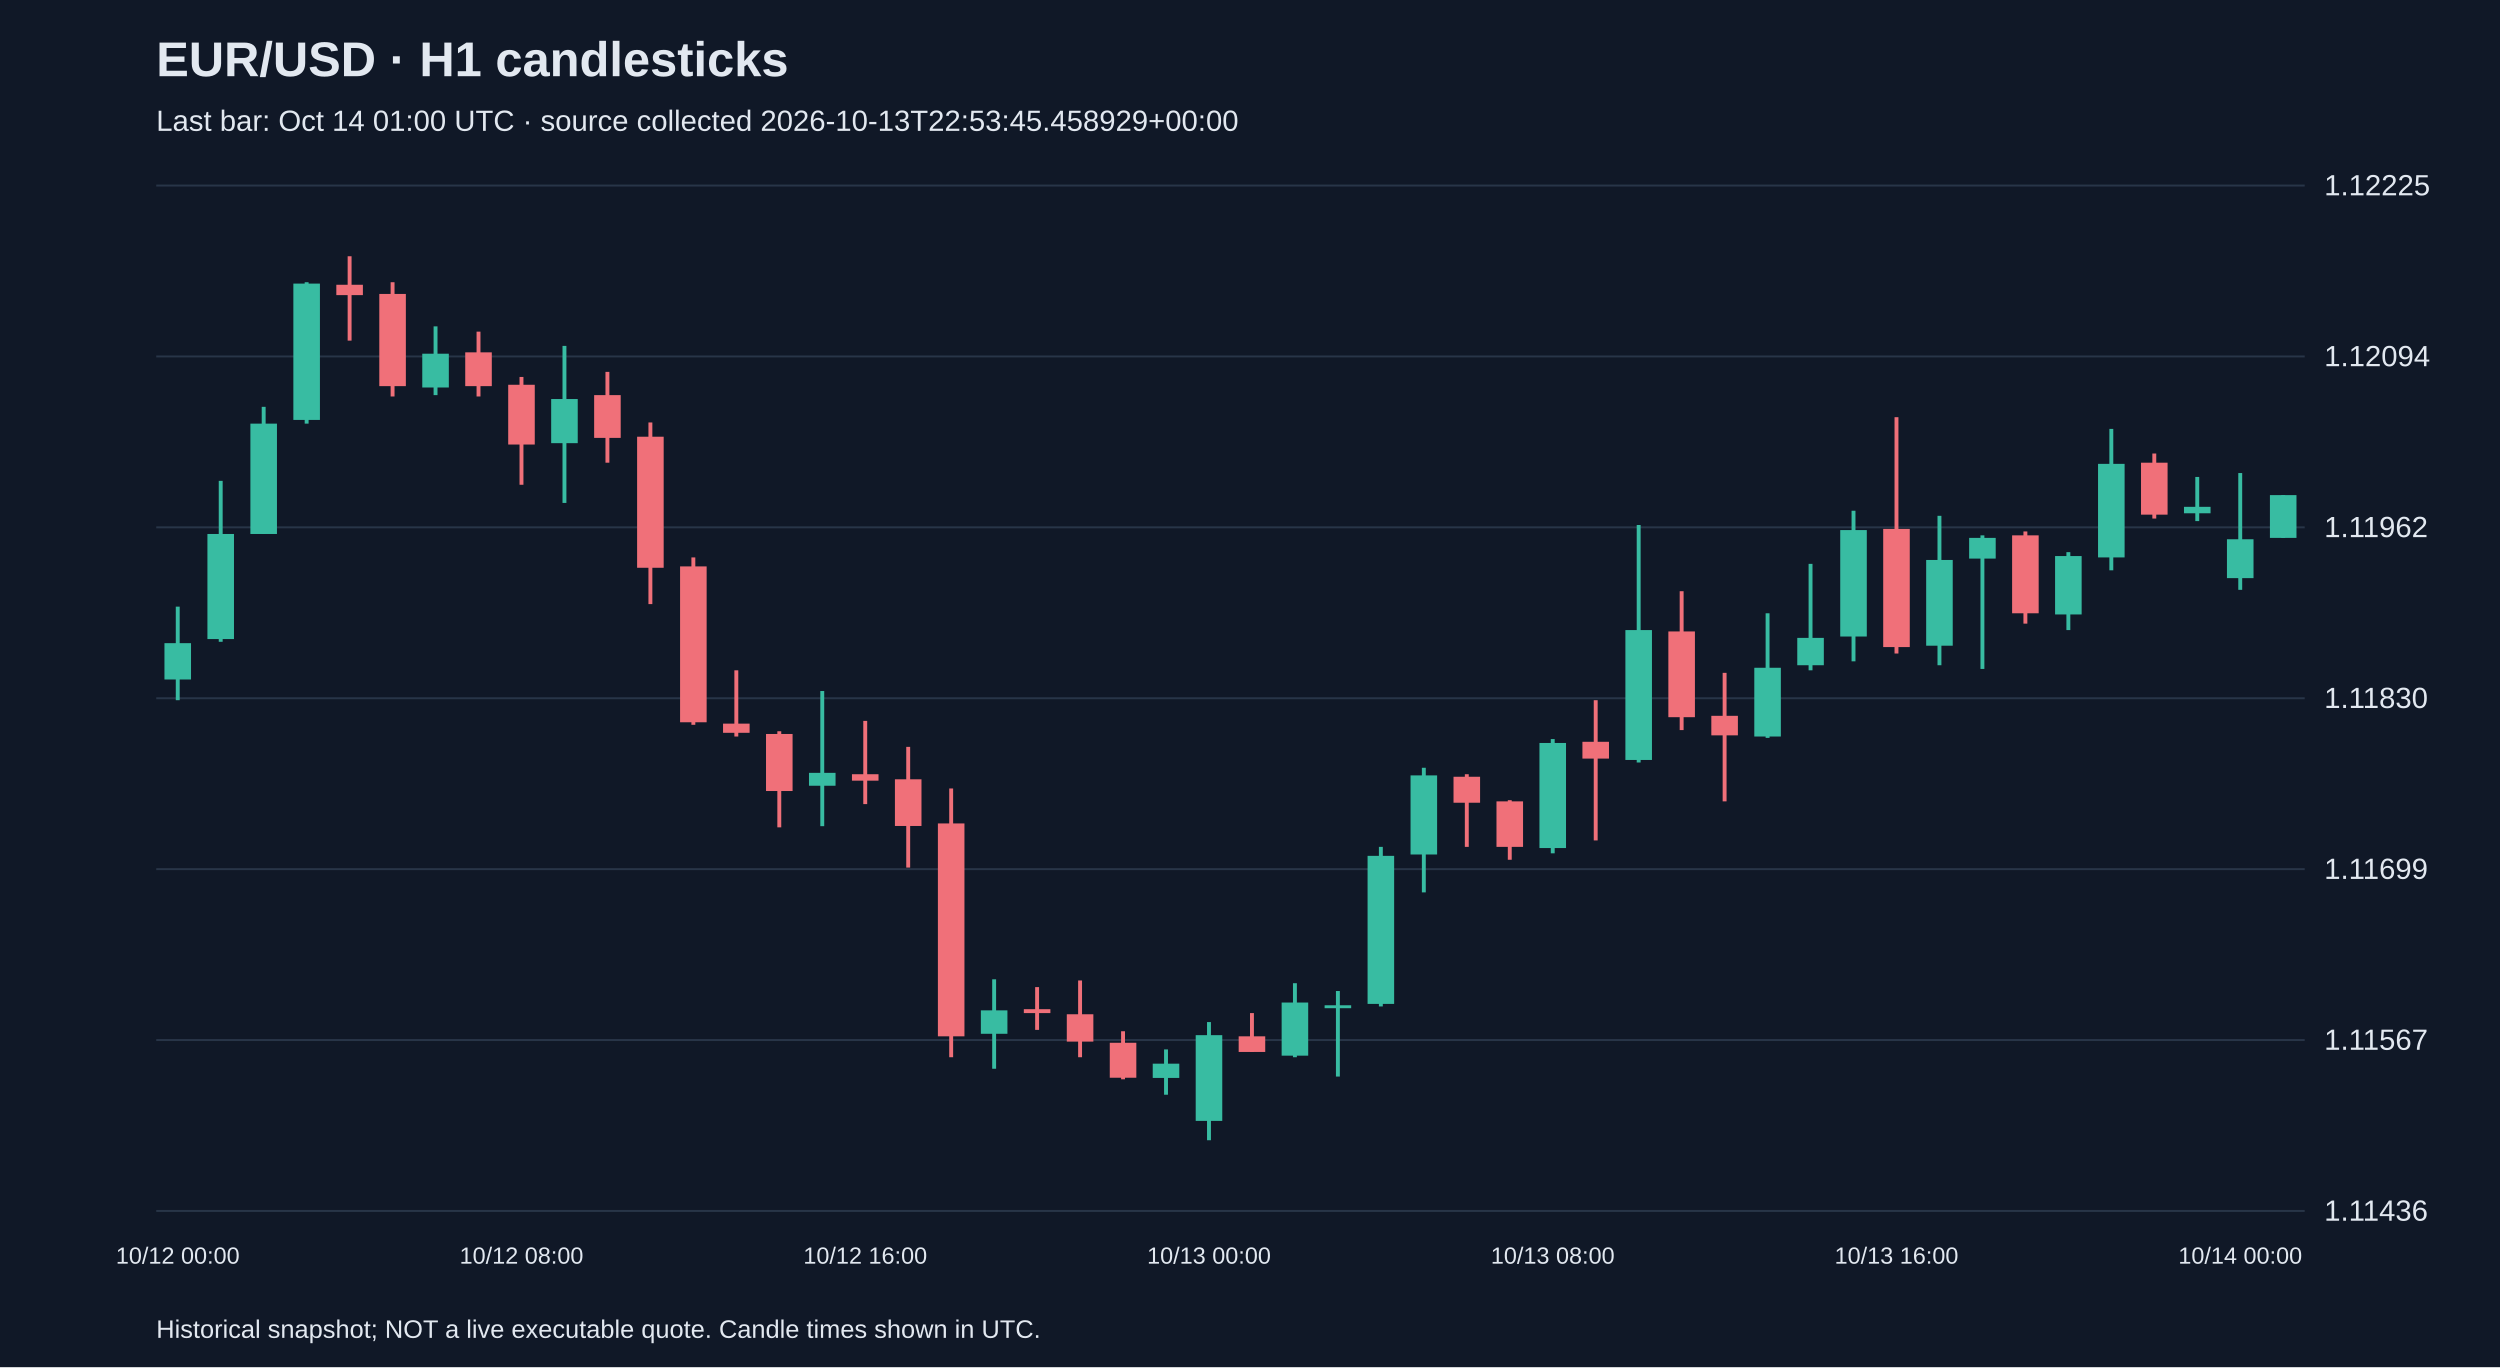
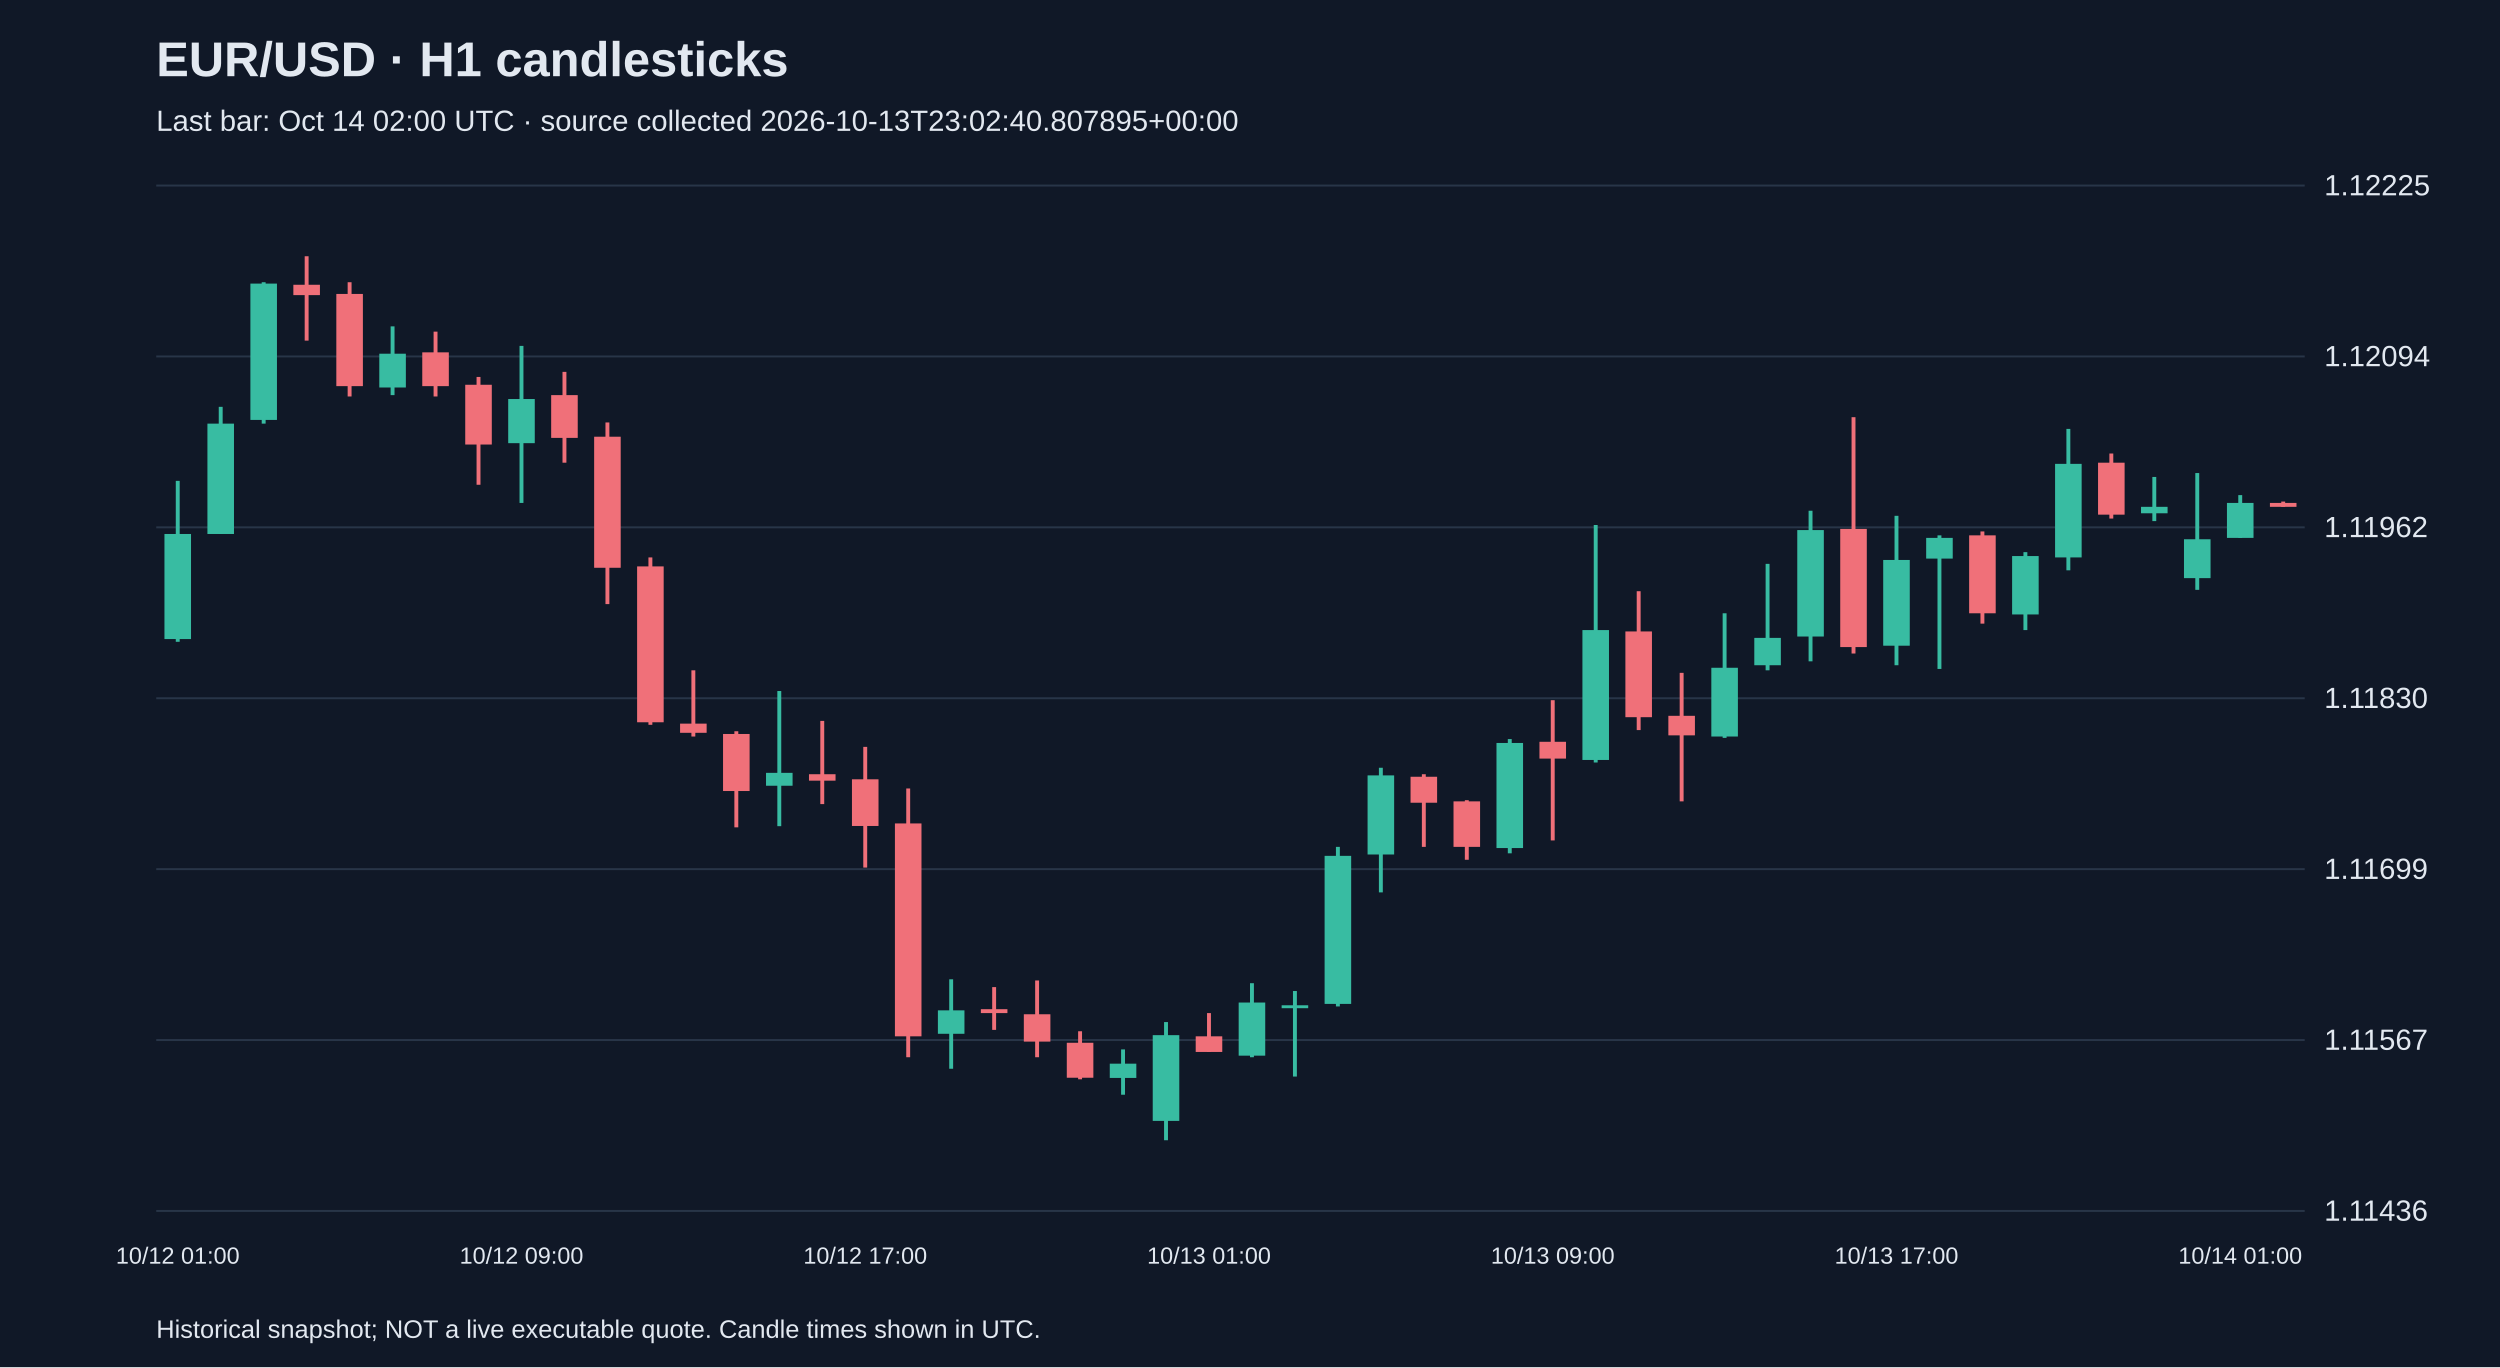
<svg xmlns="http://www.w3.org/2000/svg" viewBox="0 0 1280 700">
  <rect width="100%" height="100%" fill="#101827" />
  <style>text{font-family:Arial,sans-serif;fill:#e2e8f0}</style>
  <text x="80" y="39" font-size="25" font-weight="bold">EUR/USD · H1 candlesticks</text>
-   <text x="80" y="67" font-size="15" fill="#a6b1c5">Last bar: Oct 14 01:00 UTC · source collected 2026-10-13T22:53:45.458929+00:00</text>
+   <text x="80" y="67" font-size="15" fill="#a6b1c5">Last bar: Oct 14 02:00 UTC · source collected 2026-10-13T23:02:40.807895+00:00</text>
  <line x1="80" y1="620.0" x2="1180" y2="620.0" stroke="#283548" />
  <text x="1190" y="625.0" font-size="15">1.11436</text>
  <line x1="80" y1="532.5" x2="1180" y2="532.5" stroke="#283548" />
  <text x="1190" y="537.5" font-size="15">1.11567</text>
  <line x1="80" y1="445.0" x2="1180" y2="445.0" stroke="#283548" />
  <text x="1190" y="450.0" font-size="15">1.11699</text>
  <line x1="80" y1="357.5" x2="1180" y2="357.5" stroke="#283548" />
  <text x="1190" y="362.5" font-size="15">1.11830</text>
  <line x1="80" y1="270.0" x2="1180" y2="270.0" stroke="#283548" />
  <text x="1190" y="275.0" font-size="15">1.11962</text>
  <line x1="80" y1="182.5" x2="1180" y2="182.5" stroke="#283548" />
  <text x="1190" y="187.5" font-size="15">1.12094</text>
  <line x1="80" y1="95.0" x2="1180" y2="95.0" stroke="#283548" />
  <text x="1190" y="100.0" font-size="15">1.12225</text>
-   <line x1="91.0" y1="310.6" x2="91.0" y2="358.5" stroke="#38bca2" stroke-width="2" />
-   <rect x="84.2" y="329.3" width="13.6" height="18.6" fill="#38bca2" />
-   <text x="91.0" y="647" text-anchor="middle" font-size="12">10/12 00:00</text>
-   <line x1="113.0" y1="246.2" x2="113.0" y2="328.6" stroke="#38bca2" stroke-width="2" />
-   <rect x="106.2" y="273.4" width="13.6" height="53.8" fill="#38bca2" />
-   <line x1="135.0" y1="208.3" x2="135.0" y2="273.4" stroke="#38bca2" stroke-width="2" />
-   <rect x="128.2" y="216.9" width="13.6" height="56.5" fill="#38bca2" />
-   <line x1="157.0" y1="144.5" x2="157.0" y2="216.9" stroke="#38bca2" stroke-width="2" />
-   <rect x="150.2" y="145.2" width="13.6" height="69.8" fill="#38bca2" />
-   <line x1="179.0" y1="131.2" x2="179.0" y2="174.4" stroke="#f07079" stroke-width="2" />
-   <rect x="172.2" y="145.8" width="13.6" height="5.3" fill="#f07079" />
-   <line x1="201.0" y1="144.5" x2="201.0" y2="203.0" stroke="#f07079" stroke-width="2" />
-   <rect x="194.2" y="150.5" width="13.6" height="47.2" fill="#f07079" />
-   <line x1="223.0" y1="167.1" x2="223.0" y2="202.3" stroke="#38bca2" stroke-width="2" />
-   <rect x="216.2" y="181.1" width="13.6" height="17.3" fill="#38bca2" />
-   <line x1="245.0" y1="169.8" x2="245.0" y2="203.0" stroke="#f07079" stroke-width="2" />
-   <rect x="238.2" y="180.4" width="13.6" height="17.3" fill="#f07079" />
-   <line x1="267.0" y1="193.0" x2="267.0" y2="248.2" stroke="#f07079" stroke-width="2" />
-   <rect x="260.2" y="197.0" width="13.6" height="30.6" fill="#f07079" />
-   <text x="267.0" y="647" text-anchor="middle" font-size="12">10/12 08:00</text>
-   <line x1="289.0" y1="177.1" x2="289.0" y2="257.5" stroke="#38bca2" stroke-width="2" />
-   <rect x="282.2" y="204.3" width="13.6" height="22.6" fill="#38bca2" />
-   <line x1="311.0" y1="190.4" x2="311.0" y2="236.9" stroke="#f07079" stroke-width="2" />
-   <rect x="304.2" y="202.3" width="13.6" height="21.9" fill="#f07079" />
-   <line x1="333.0" y1="216.3" x2="333.0" y2="309.3" stroke="#f07079" stroke-width="2" />
-   <rect x="326.2" y="223.6" width="13.6" height="67.1" fill="#f07079" />
-   <line x1="355.0" y1="285.4" x2="355.0" y2="371.1" stroke="#f07079" stroke-width="2" />
-   <rect x="348.2" y="290.0" width="13.6" height="79.8" fill="#f07079" />
-   <line x1="377.0" y1="343.2" x2="377.0" y2="377.1" stroke="#f07079" stroke-width="2" />
-   <rect x="370.2" y="370.5" width="13.6" height="4.7" fill="#f07079" />
-   <line x1="399.0" y1="374.4" x2="399.0" y2="423.6" stroke="#f07079" stroke-width="2" />
-   <rect x="392.2" y="375.8" width="13.6" height="29.2" fill="#f07079" />
-   <line x1="421.0" y1="353.8" x2="421.0" y2="423.0" stroke="#38bca2" stroke-width="2" />
-   <rect x="414.2" y="395.7" width="13.6" height="6.6" fill="#38bca2" />
-   <line x1="443.0" y1="369.1" x2="443.0" y2="411.7" stroke="#f07079" stroke-width="2" />
-   <rect x="436.2" y="396.4" width="13.6" height="3.3" fill="#f07079" />
-   <text x="443.0" y="647" text-anchor="middle" font-size="12">10/12 16:00</text>
-   <line x1="465.0" y1="382.4" x2="465.0" y2="444.2" stroke="#f07079" stroke-width="2" />
-   <rect x="458.2" y="399.0" width="13.6" height="23.9" fill="#f07079" />
-   <line x1="487.0" y1="403.7" x2="487.0" y2="541.3" stroke="#f07079" stroke-width="2" />
-   <rect x="480.2" y="421.6" width="13.6" height="109.0" fill="#f07079" />
-   <line x1="509.0" y1="501.4" x2="509.0" y2="547.2" stroke="#38bca2" stroke-width="2" />
-   <rect x="502.2" y="517.3" width="13.6" height="12.0" fill="#38bca2" />
-   <line x1="531.0" y1="505.4" x2="531.0" y2="527.3" stroke="#f07079" stroke-width="2" />
-   <rect x="524.2" y="516.7" width="13.6" height="2.0" fill="#f07079" />
-   <line x1="553.0" y1="502.0" x2="553.0" y2="541.3" stroke="#f07079" stroke-width="2" />
-   <rect x="546.2" y="519.3" width="13.6" height="14.0" fill="#f07079" />
-   <line x1="575.0" y1="528.0" x2="575.0" y2="552.6" stroke="#f07079" stroke-width="2" />
-   <rect x="568.2" y="533.9" width="13.6" height="17.9" fill="#f07079" />
-   <line x1="597.0" y1="537.3" x2="597.0" y2="560.5" stroke="#38bca2" stroke-width="2" />
-   <rect x="590.2" y="544.6" width="13.6" height="7.3" fill="#38bca2" />
-   <line x1="619.0" y1="523.3" x2="619.0" y2="583.8" stroke="#38bca2" stroke-width="2" />
-   <rect x="612.2" y="530.0" width="13.6" height="43.9" fill="#38bca2" />
-   <text x="619.0" y="647" text-anchor="middle" font-size="12">10/13 00:00</text>
-   <line x1="641.0" y1="518.7" x2="641.0" y2="538.6" stroke="#f07079" stroke-width="2" />
-   <rect x="634.2" y="530.6" width="13.6" height="8.0" fill="#f07079" />
-   <line x1="663.0" y1="503.4" x2="663.0" y2="541.3" stroke="#38bca2" stroke-width="2" />
-   <rect x="656.2" y="513.3" width="13.6" height="27.2" fill="#38bca2" />
-   <line x1="685.0" y1="507.4" x2="685.0" y2="551.2" stroke="#38bca2" stroke-width="2" />
-   <rect x="678.2" y="514.7" width="13.6" height="1.5" fill="#38bca2" />
-   <line x1="707.0" y1="433.6" x2="707.0" y2="515.3" stroke="#38bca2" stroke-width="2" />
-   <rect x="700.2" y="438.2" width="13.6" height="75.8" fill="#38bca2" />
-   <line x1="729.0" y1="393.1" x2="729.0" y2="456.9" stroke="#38bca2" stroke-width="2" />
-   <rect x="722.2" y="397.0" width="13.6" height="40.5" fill="#38bca2" />
-   <line x1="751.0" y1="396.4" x2="751.0" y2="433.6" stroke="#f07079" stroke-width="2" />
-   <rect x="744.2" y="397.7" width="13.6" height="13.3" fill="#f07079" />
-   <line x1="773.0" y1="409.7" x2="773.0" y2="440.2" stroke="#f07079" stroke-width="2" />
-   <rect x="766.2" y="410.3" width="13.6" height="23.3" fill="#f07079" />
-   <line x1="795.0" y1="378.4" x2="795.0" y2="436.9" stroke="#38bca2" stroke-width="2" />
-   <rect x="788.2" y="380.4" width="13.6" height="53.8" fill="#38bca2" />
-   <text x="795.0" y="647" text-anchor="middle" font-size="12">10/13 08:00</text>
-   <line x1="817.0" y1="358.5" x2="817.0" y2="430.3" stroke="#f07079" stroke-width="2" />
-   <rect x="810.2" y="379.8" width="13.6" height="8.6" fill="#f07079" />
-   <line x1="839.0" y1="268.8" x2="839.0" y2="390.4" stroke="#38bca2" stroke-width="2" />
-   <rect x="832.2" y="322.6" width="13.6" height="66.5" fill="#38bca2" />
-   <line x1="861.0" y1="302.7" x2="861.0" y2="373.8" stroke="#f07079" stroke-width="2" />
-   <rect x="854.2" y="323.3" width="13.6" height="43.9" fill="#f07079" />
-   <line x1="883.0" y1="344.5" x2="883.0" y2="410.3" stroke="#f07079" stroke-width="2" />
-   <rect x="876.2" y="366.5" width="13.6" height="10.0" fill="#f07079" />
-   <line x1="905.0" y1="314.0" x2="905.0" y2="377.8" stroke="#38bca2" stroke-width="2" />
-   <rect x="898.2" y="341.9" width="13.6" height="35.2" fill="#38bca2" />
-   <line x1="927.0" y1="288.7" x2="927.0" y2="343.2" stroke="#38bca2" stroke-width="2" />
-   <rect x="920.2" y="326.6" width="13.6" height="14.0" fill="#38bca2" />
-   <line x1="949.0" y1="261.5" x2="949.0" y2="338.6" stroke="#38bca2" stroke-width="2" />
-   <rect x="942.2" y="271.4" width="13.6" height="54.5" fill="#38bca2" />
-   <line x1="971.0" y1="213.6" x2="971.0" y2="334.6" stroke="#f07079" stroke-width="2" />
-   <rect x="964.2" y="270.8" width="13.6" height="60.5" fill="#f07079" />
-   <text x="971.0" y="647" text-anchor="middle" font-size="12">10/13 16:00</text>
-   <line x1="993.0" y1="264.1" x2="993.0" y2="340.6" stroke="#38bca2" stroke-width="2" />
-   <rect x="986.2" y="286.7" width="13.6" height="43.9" fill="#38bca2" />
-   <line x1="1015.0" y1="274.1" x2="1015.0" y2="342.5" stroke="#38bca2" stroke-width="2" />
-   <rect x="1008.2" y="275.4" width="13.6" height="10.6" fill="#38bca2" />
-   <line x1="1037.0" y1="272.1" x2="1037.0" y2="319.3" stroke="#f07079" stroke-width="2" />
-   <rect x="1030.2" y="274.1" width="13.6" height="39.9" fill="#f07079" />
-   <line x1="1059.0" y1="282.7" x2="1059.0" y2="322.6" stroke="#38bca2" stroke-width="2" />
-   <rect x="1052.2" y="284.7" width="13.6" height="29.9" fill="#38bca2" />
-   <line x1="1081.0" y1="219.6" x2="1081.0" y2="292.0" stroke="#38bca2" stroke-width="2" />
-   <rect x="1074.2" y="237.5" width="13.6" height="47.9" fill="#38bca2" />
-   <line x1="1103.0" y1="232.2" x2="1103.0" y2="265.5" stroke="#f07079" stroke-width="2" />
-   <rect x="1096.2" y="236.9" width="13.6" height="26.6" fill="#f07079" />
-   <line x1="1125.0" y1="244.2" x2="1125.0" y2="266.8" stroke="#38bca2" stroke-width="2" />
-   <rect x="1118.2" y="259.5" width="13.6" height="3.3" fill="#38bca2" />
-   <line x1="1147.0" y1="242.2" x2="1147.0" y2="302.0" stroke="#38bca2" stroke-width="2" />
-   <rect x="1140.2" y="276.1" width="13.6" height="19.9" fill="#38bca2" />
-   <text x="1147.0" y="647" text-anchor="middle" font-size="12">10/14 00:00</text>
-   <line x1="1169.0" y1="253.5" x2="1169.0" y2="275.4" stroke="#38bca2" stroke-width="2" />
-   <rect x="1162.2" y="253.5" width="13.6" height="21.9" fill="#38bca2" />
+   <line x1="91.0" y1="246.2" x2="91.0" y2="328.6" stroke="#38bca2" stroke-width="2" />
+   <rect x="84.2" y="273.4" width="13.6" height="53.8" fill="#38bca2" />
+   <text x="91.0" y="647" text-anchor="middle" font-size="12">10/12 01:00</text>
+   <line x1="113.0" y1="208.3" x2="113.0" y2="273.4" stroke="#38bca2" stroke-width="2" />
+   <rect x="106.2" y="216.9" width="13.6" height="56.5" fill="#38bca2" />
+   <line x1="135.0" y1="144.5" x2="135.0" y2="216.9" stroke="#38bca2" stroke-width="2" />
+   <rect x="128.2" y="145.2" width="13.6" height="69.8" fill="#38bca2" />
+   <line x1="157.0" y1="131.2" x2="157.0" y2="174.4" stroke="#f07079" stroke-width="2" />
+   <rect x="150.2" y="145.8" width="13.6" height="5.3" fill="#f07079" />
+   <line x1="179.0" y1="144.5" x2="179.0" y2="203.0" stroke="#f07079" stroke-width="2" />
+   <rect x="172.2" y="150.5" width="13.6" height="47.2" fill="#f07079" />
+   <line x1="201.0" y1="167.1" x2="201.0" y2="202.3" stroke="#38bca2" stroke-width="2" />
+   <rect x="194.2" y="181.1" width="13.6" height="17.3" fill="#38bca2" />
+   <line x1="223.0" y1="169.8" x2="223.0" y2="203.0" stroke="#f07079" stroke-width="2" />
+   <rect x="216.2" y="180.4" width="13.6" height="17.3" fill="#f07079" />
+   <line x1="245.0" y1="193.0" x2="245.0" y2="248.2" stroke="#f07079" stroke-width="2" />
+   <rect x="238.2" y="197.0" width="13.6" height="30.6" fill="#f07079" />
+   <line x1="267.0" y1="177.1" x2="267.0" y2="257.5" stroke="#38bca2" stroke-width="2" />
+   <rect x="260.2" y="204.3" width="13.6" height="22.6" fill="#38bca2" />
+   <text x="267.0" y="647" text-anchor="middle" font-size="12">10/12 09:00</text>
+   <line x1="289.0" y1="190.4" x2="289.0" y2="236.9" stroke="#f07079" stroke-width="2" />
+   <rect x="282.2" y="202.3" width="13.6" height="21.9" fill="#f07079" />
+   <line x1="311.0" y1="216.3" x2="311.0" y2="309.3" stroke="#f07079" stroke-width="2" />
+   <rect x="304.2" y="223.6" width="13.6" height="67.1" fill="#f07079" />
+   <line x1="333.0" y1="285.4" x2="333.0" y2="371.1" stroke="#f07079" stroke-width="2" />
+   <rect x="326.2" y="290.0" width="13.6" height="79.8" fill="#f07079" />
+   <line x1="355.0" y1="343.2" x2="355.0" y2="377.1" stroke="#f07079" stroke-width="2" />
+   <rect x="348.2" y="370.5" width="13.6" height="4.7" fill="#f07079" />
+   <line x1="377.0" y1="374.4" x2="377.0" y2="423.6" stroke="#f07079" stroke-width="2" />
+   <rect x="370.2" y="375.8" width="13.6" height="29.2" fill="#f07079" />
+   <line x1="399.0" y1="353.8" x2="399.0" y2="423.0" stroke="#38bca2" stroke-width="2" />
+   <rect x="392.2" y="395.7" width="13.6" height="6.6" fill="#38bca2" />
+   <line x1="421.0" y1="369.1" x2="421.0" y2="411.7" stroke="#f07079" stroke-width="2" />
+   <rect x="414.2" y="396.4" width="13.6" height="3.3" fill="#f07079" />
+   <line x1="443.0" y1="382.4" x2="443.0" y2="444.2" stroke="#f07079" stroke-width="2" />
+   <rect x="436.2" y="399.0" width="13.6" height="23.9" fill="#f07079" />
+   <text x="443.0" y="647" text-anchor="middle" font-size="12">10/12 17:00</text>
+   <line x1="465.0" y1="403.7" x2="465.0" y2="541.3" stroke="#f07079" stroke-width="2" />
+   <rect x="458.2" y="421.6" width="13.6" height="109.0" fill="#f07079" />
+   <line x1="487.0" y1="501.4" x2="487.0" y2="547.2" stroke="#38bca2" stroke-width="2" />
+   <rect x="480.2" y="517.3" width="13.6" height="12.0" fill="#38bca2" />
+   <line x1="509.0" y1="505.4" x2="509.0" y2="527.3" stroke="#f07079" stroke-width="2" />
+   <rect x="502.2" y="516.7" width="13.6" height="2.0" fill="#f07079" />
+   <line x1="531.0" y1="502.0" x2="531.0" y2="541.3" stroke="#f07079" stroke-width="2" />
+   <rect x="524.2" y="519.3" width="13.6" height="14.0" fill="#f07079" />
+   <line x1="553.0" y1="528.0" x2="553.0" y2="552.6" stroke="#f07079" stroke-width="2" />
+   <rect x="546.2" y="533.9" width="13.6" height="17.9" fill="#f07079" />
+   <line x1="575.0" y1="537.3" x2="575.0" y2="560.5" stroke="#38bca2" stroke-width="2" />
+   <rect x="568.2" y="544.6" width="13.6" height="7.3" fill="#38bca2" />
+   <line x1="597.0" y1="523.3" x2="597.0" y2="583.8" stroke="#38bca2" stroke-width="2" />
+   <rect x="590.2" y="530.0" width="13.6" height="43.9" fill="#38bca2" />
+   <line x1="619.0" y1="518.7" x2="619.0" y2="538.6" stroke="#f07079" stroke-width="2" />
+   <rect x="612.2" y="530.6" width="13.6" height="8.0" fill="#f07079" />
+   <text x="619.0" y="647" text-anchor="middle" font-size="12">10/13 01:00</text>
+   <line x1="641.0" y1="503.4" x2="641.0" y2="541.3" stroke="#38bca2" stroke-width="2" />
+   <rect x="634.2" y="513.3" width="13.6" height="27.2" fill="#38bca2" />
+   <line x1="663.0" y1="507.4" x2="663.0" y2="551.2" stroke="#38bca2" stroke-width="2" />
+   <rect x="656.2" y="514.7" width="13.6" height="1.5" fill="#38bca2" />
+   <line x1="685.0" y1="433.6" x2="685.0" y2="515.3" stroke="#38bca2" stroke-width="2" />
+   <rect x="678.2" y="438.2" width="13.6" height="75.8" fill="#38bca2" />
+   <line x1="707.0" y1="393.1" x2="707.0" y2="456.9" stroke="#38bca2" stroke-width="2" />
+   <rect x="700.2" y="397.0" width="13.6" height="40.5" fill="#38bca2" />
+   <line x1="729.0" y1="396.4" x2="729.0" y2="433.6" stroke="#f07079" stroke-width="2" />
+   <rect x="722.2" y="397.7" width="13.6" height="13.3" fill="#f07079" />
+   <line x1="751.0" y1="409.7" x2="751.0" y2="440.2" stroke="#f07079" stroke-width="2" />
+   <rect x="744.2" y="410.3" width="13.6" height="23.3" fill="#f07079" />
+   <line x1="773.0" y1="378.4" x2="773.0" y2="436.9" stroke="#38bca2" stroke-width="2" />
+   <rect x="766.2" y="380.4" width="13.6" height="53.8" fill="#38bca2" />
+   <line x1="795.0" y1="358.5" x2="795.0" y2="430.3" stroke="#f07079" stroke-width="2" />
+   <rect x="788.2" y="379.8" width="13.6" height="8.6" fill="#f07079" />
+   <text x="795.0" y="647" text-anchor="middle" font-size="12">10/13 09:00</text>
+   <line x1="817.0" y1="268.8" x2="817.0" y2="390.4" stroke="#38bca2" stroke-width="2" />
+   <rect x="810.2" y="322.6" width="13.6" height="66.5" fill="#38bca2" />
+   <line x1="839.0" y1="302.7" x2="839.0" y2="373.8" stroke="#f07079" stroke-width="2" />
+   <rect x="832.2" y="323.3" width="13.6" height="43.9" fill="#f07079" />
+   <line x1="861.0" y1="344.5" x2="861.0" y2="410.3" stroke="#f07079" stroke-width="2" />
+   <rect x="854.2" y="366.5" width="13.6" height="10.0" fill="#f07079" />
+   <line x1="883.0" y1="314.0" x2="883.0" y2="377.8" stroke="#38bca2" stroke-width="2" />
+   <rect x="876.2" y="341.9" width="13.6" height="35.2" fill="#38bca2" />
+   <line x1="905.0" y1="288.7" x2="905.0" y2="343.2" stroke="#38bca2" stroke-width="2" />
+   <rect x="898.2" y="326.6" width="13.6" height="14.0" fill="#38bca2" />
+   <line x1="927.0" y1="261.5" x2="927.0" y2="338.6" stroke="#38bca2" stroke-width="2" />
+   <rect x="920.2" y="271.4" width="13.6" height="54.5" fill="#38bca2" />
+   <line x1="949.0" y1="213.6" x2="949.0" y2="334.6" stroke="#f07079" stroke-width="2" />
+   <rect x="942.2" y="270.8" width="13.6" height="60.5" fill="#f07079" />
+   <line x1="971.0" y1="264.1" x2="971.0" y2="340.6" stroke="#38bca2" stroke-width="2" />
+   <rect x="964.2" y="286.7" width="13.6" height="43.9" fill="#38bca2" />
+   <text x="971.0" y="647" text-anchor="middle" font-size="12">10/13 17:00</text>
+   <line x1="993.0" y1="274.1" x2="993.0" y2="342.5" stroke="#38bca2" stroke-width="2" />
+   <rect x="986.2" y="275.4" width="13.6" height="10.6" fill="#38bca2" />
+   <line x1="1015.0" y1="272.1" x2="1015.0" y2="319.3" stroke="#f07079" stroke-width="2" />
+   <rect x="1008.2" y="274.1" width="13.6" height="39.9" fill="#f07079" />
+   <line x1="1037.0" y1="282.7" x2="1037.0" y2="322.6" stroke="#38bca2" stroke-width="2" />
+   <rect x="1030.2" y="284.7" width="13.6" height="29.9" fill="#38bca2" />
+   <line x1="1059.0" y1="219.6" x2="1059.0" y2="292.0" stroke="#38bca2" stroke-width="2" />
+   <rect x="1052.2" y="237.5" width="13.6" height="47.9" fill="#38bca2" />
+   <line x1="1081.0" y1="232.2" x2="1081.0" y2="265.5" stroke="#f07079" stroke-width="2" />
+   <rect x="1074.2" y="236.9" width="13.6" height="26.6" fill="#f07079" />
+   <line x1="1103.0" y1="244.2" x2="1103.0" y2="266.8" stroke="#38bca2" stroke-width="2" />
+   <rect x="1096.2" y="259.5" width="13.6" height="3.3" fill="#38bca2" />
+   <line x1="1125.0" y1="242.2" x2="1125.0" y2="302.0" stroke="#38bca2" stroke-width="2" />
+   <rect x="1118.2" y="276.1" width="13.6" height="19.9" fill="#38bca2" />
+   <line x1="1147.0" y1="253.5" x2="1147.0" y2="275.4" stroke="#38bca2" stroke-width="2" />
+   <rect x="1140.2" y="257.5" width="13.6" height="17.9" fill="#38bca2" />
+   <text x="1147.0" y="647" text-anchor="middle" font-size="12">10/14 01:00</text>
+   <line x1="1169.0" y1="256.8" x2="1169.0" y2="259.5" stroke="#f07079" stroke-width="2" />
+   <rect x="1162.2" y="257.5" width="13.6" height="2.0" fill="#f07079" />
  <text x="80" y="685" font-size="13">Historical snapshot; NOT a live executable quote. Candle times shown in UTC.</text>
</svg>
